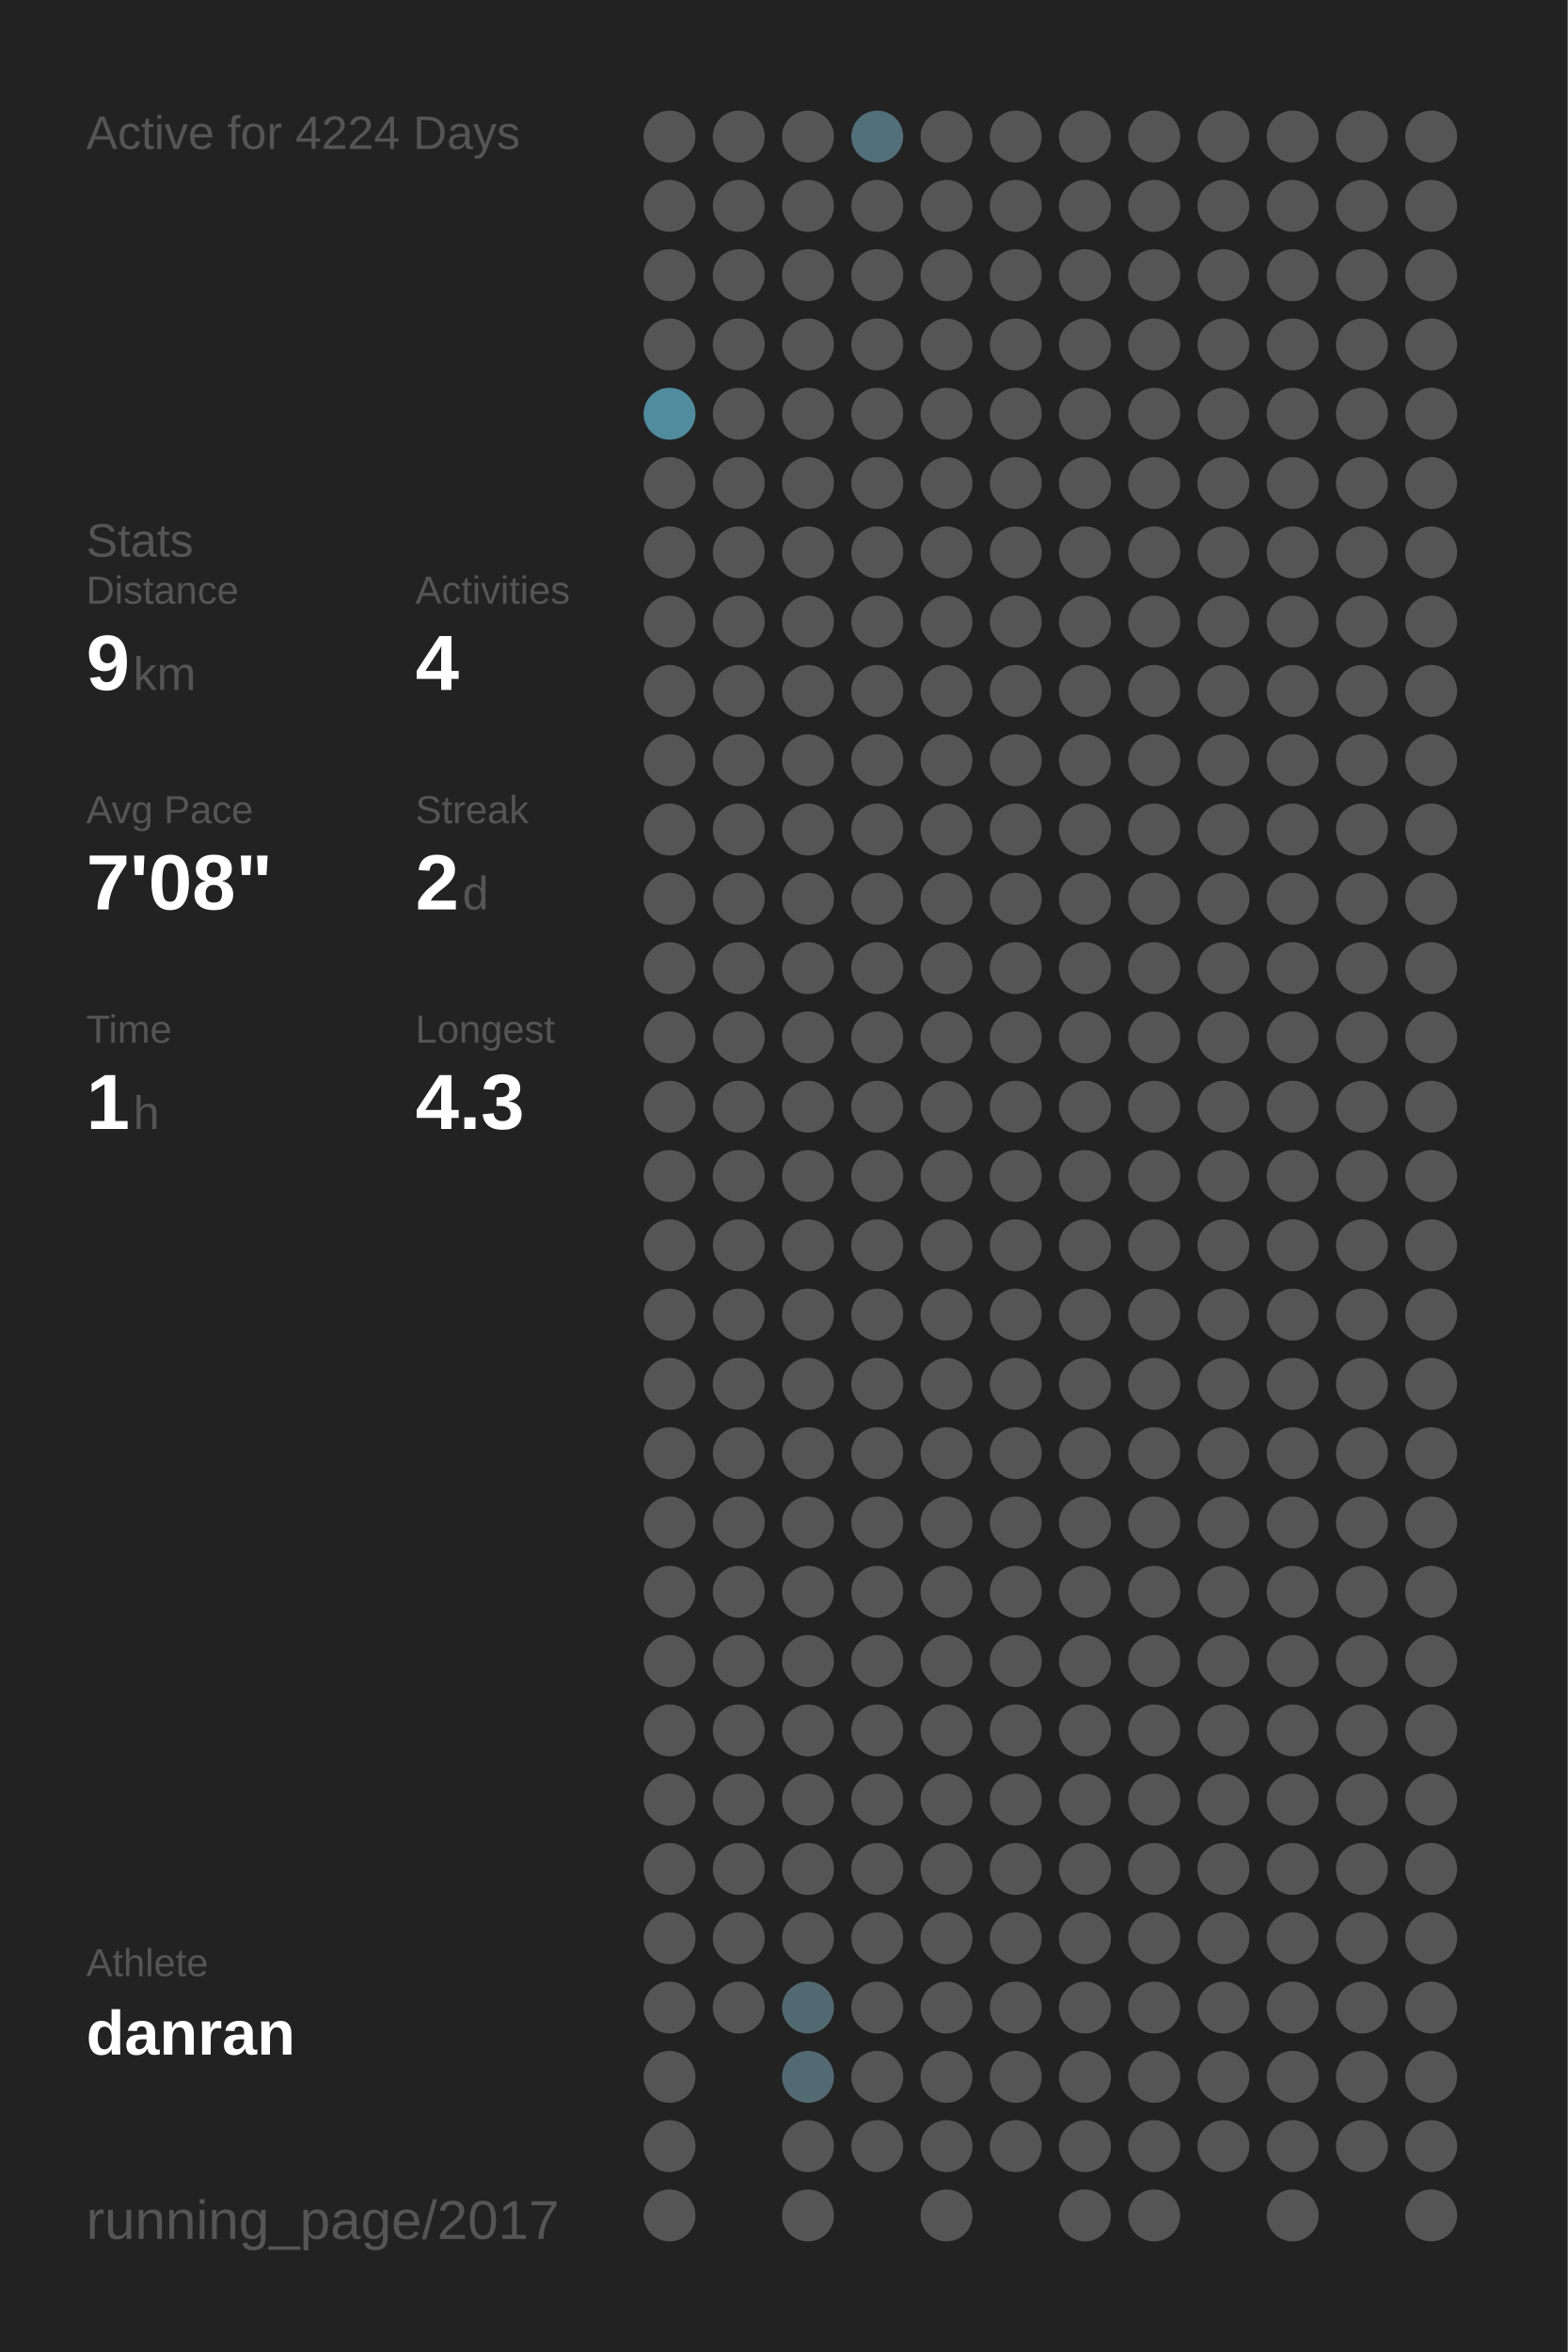
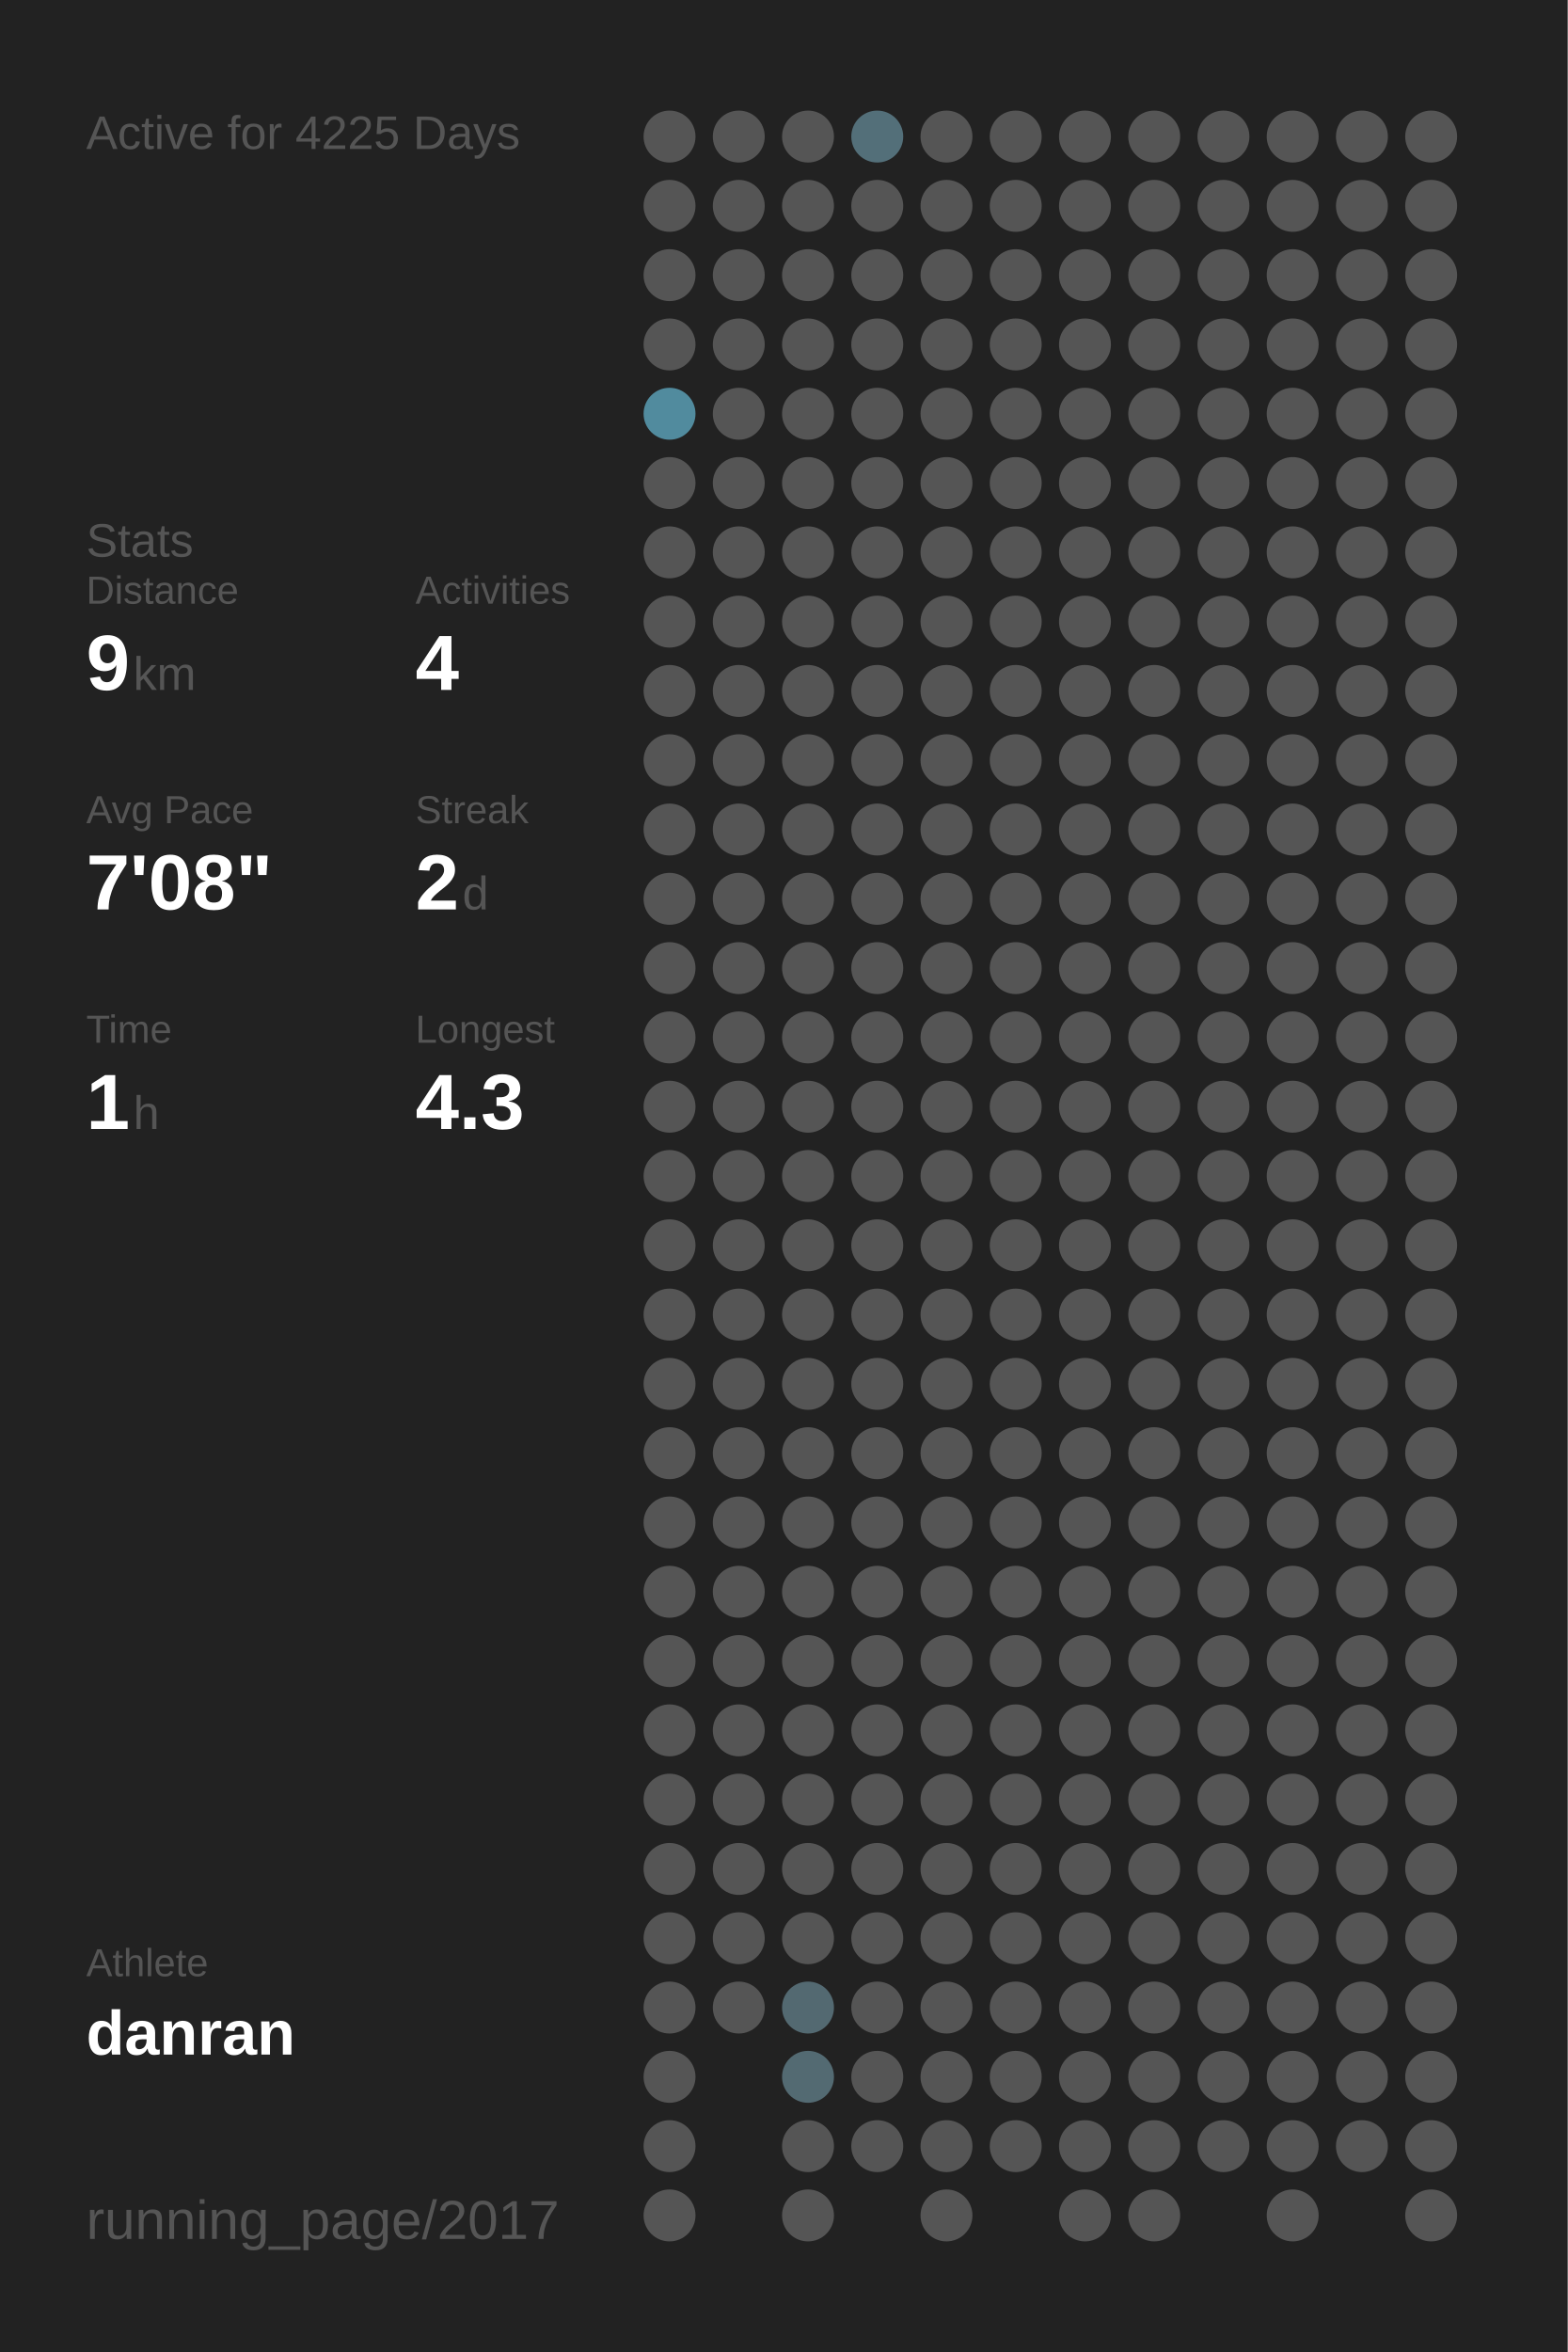
<svg xmlns="http://www.w3.org/2000/svg" baseProfile="full" height="300mm" version="1.1" viewBox="0,0,200,300" width="200mm">
  <defs />
  <rect fill="#222222" height="300" width="200" x="0" y="0" />
-   <text fill="#555555" style="font-size:6px; font-family:Arial;" x="11" y="19">Active for 4224 Days</text>
+   <text fill="#555555" style="font-size:6px; font-family:Arial;" x="11" y="19">Active for 4225 Days</text>
  <text fill="#555555" style="font-size:6px; font-family:Arial;" x="11" y="71">Stats</text>
  <text fill="#555555" style="font-size:5px; font-family:Arial;" x="11" y="77">Distance</text>
  <text fill="#FFFFFF" style="font-size:10px; font-family:Arial; font-weight:bold;" x="11" y="88">9</text>
  <text fill="#555555" style="font-size:6px; font-family:Arial;" x="17" y="88">km</text>
  <text fill="#555555" style="font-size:5px; font-family:Arial;" x="53" y="77">Activities</text>
  <text fill="#FFFFFF" style="font-size:10px; font-family:Arial; font-weight:bold;" x="53" y="88">4</text>
  <text fill="#555555" style="font-size:5px; font-family:Arial;" x="11" y="105">Avg Pace</text>
  <text fill="#FFFFFF" style="font-size:10px; font-family:Arial; font-weight:bold;" x="11" y="116">7'08"</text>
  <text fill="#555555" style="font-size:5px; font-family:Arial;" x="53" y="105">Streak</text>
  <text fill="#FFFFFF" style="font-size:10px; font-family:Arial; font-weight:bold;" x="53" y="116">2</text>
  <text fill="#555555" style="font-size:6px; font-family:Arial;" x="59" y="116">d</text>
  <text fill="#555555" style="font-size:5px; font-family:Arial;" x="11" y="133">Time</text>
  <text fill="#FFFFFF" style="font-size:10px; font-family:Arial; font-weight:bold;" x="11" y="144">1</text>
  <text fill="#555555" style="font-size:6px; font-family:Arial;" x="17" y="144">h</text>
  <text fill="#555555" style="font-size:5px; font-family:Arial;" x="53" y="133">Longest</text>
  <text fill="#FFFFFF" style="font-size:10px; font-family:Arial; font-weight:bold;" x="53" y="144">4.3</text>
  <text fill="#555555" style="font-size:5px; font-family:Arial;" x="11" y="252.065">Athlete</text>
  <text fill="#FFFFFF" style="font-size:8px; font-family:Arial; font-weight:bold;" x="11" y="262.065">danran</text>
  <text fill="#555555" style="font-size:7px; font-family:Arial;" x="11" y="285.581">running_page/2017</text>
  <circle cx="85.417" cy="17.419" fill="#555555" r="3.312" />
  <circle cx="85.417" cy="26.258" fill="#555555" r="3.312" />
  <circle cx="85.417" cy="35.097" fill="#555555" r="3.312" />
  <circle cx="85.417" cy="43.935" fill="#555555" r="3.312" />
  <circle cx="85.417" cy="52.774" fill="#518b9e" r="3.312" />
  <circle cx="85.417" cy="61.613" fill="#555555" r="3.312" />
  <circle cx="85.417" cy="70.452" fill="#555555" r="3.312" />
  <circle cx="85.417" cy="79.29" fill="#555555" r="3.312" />
  <circle cx="85.417" cy="88.129" fill="#555555" r="3.312" />
  <circle cx="85.417" cy="96.968" fill="#555555" r="3.312" />
  <circle cx="85.417" cy="105.806" fill="#555555" r="3.312" />
  <circle cx="85.417" cy="114.645" fill="#555555" r="3.312" />
  <circle cx="85.417" cy="123.484" fill="#555555" r="3.312" />
  <circle cx="85.417" cy="132.323" fill="#555555" r="3.312" />
  <circle cx="85.417" cy="141.161" fill="#555555" r="3.312" />
  <circle cx="85.417" cy="150" fill="#555555" r="3.312" />
  <circle cx="85.417" cy="158.839" fill="#555555" r="3.312" />
  <circle cx="85.417" cy="167.677" fill="#555555" r="3.312" />
  <circle cx="85.417" cy="176.516" fill="#555555" r="3.312" />
  <circle cx="85.417" cy="185.355" fill="#555555" r="3.312" />
  <circle cx="85.417" cy="194.194" fill="#555555" r="3.312" />
  <circle cx="85.417" cy="203.032" fill="#555555" r="3.312" />
  <circle cx="85.417" cy="211.871" fill="#555555" r="3.312" />
  <circle cx="85.417" cy="220.71" fill="#555555" r="3.312" />
  <circle cx="85.417" cy="229.548" fill="#555555" r="3.312" />
  <circle cx="85.417" cy="238.387" fill="#555555" r="3.312" />
  <circle cx="85.417" cy="247.226" fill="#555555" r="3.312" />
  <circle cx="85.417" cy="256.065" fill="#555555" r="3.312" />
  <circle cx="85.417" cy="264.903" fill="#555555" r="3.312" />
  <circle cx="85.417" cy="273.742" fill="#555555" r="3.312" />
  <circle cx="85.417" cy="282.581" fill="#555555" r="3.312" />
  <circle cx="94.25" cy="17.419" fill="#555555" r="3.312" />
  <circle cx="94.25" cy="26.258" fill="#555555" r="3.312" />
  <circle cx="94.25" cy="35.097" fill="#555555" r="3.312" />
  <circle cx="94.25" cy="43.935" fill="#555555" r="3.312" />
  <circle cx="94.25" cy="52.774" fill="#555555" r="3.312" />
  <circle cx="94.25" cy="61.613" fill="#555555" r="3.312" />
  <circle cx="94.25" cy="70.452" fill="#555555" r="3.312" />
  <circle cx="94.25" cy="79.29" fill="#555555" r="3.312" />
  <circle cx="94.25" cy="88.129" fill="#555555" r="3.312" />
  <circle cx="94.25" cy="96.968" fill="#555555" r="3.312" />
  <circle cx="94.25" cy="105.806" fill="#555555" r="3.312" />
  <circle cx="94.25" cy="114.645" fill="#555555" r="3.312" />
  <circle cx="94.25" cy="123.484" fill="#555555" r="3.312" />
  <circle cx="94.25" cy="132.323" fill="#555555" r="3.312" />
  <circle cx="94.25" cy="141.161" fill="#555555" r="3.312" />
  <circle cx="94.25" cy="150" fill="#555555" r="3.312" />
  <circle cx="94.25" cy="158.839" fill="#555555" r="3.312" />
  <circle cx="94.25" cy="167.677" fill="#555555" r="3.312" />
  <circle cx="94.25" cy="176.516" fill="#555555" r="3.312" />
  <circle cx="94.25" cy="185.355" fill="#555555" r="3.312" />
  <circle cx="94.25" cy="194.194" fill="#555555" r="3.312" />
  <circle cx="94.25" cy="203.032" fill="#555555" r="3.312" />
  <circle cx="94.25" cy="211.871" fill="#555555" r="3.312" />
  <circle cx="94.25" cy="220.71" fill="#555555" r="3.312" />
  <circle cx="94.25" cy="229.548" fill="#555555" r="3.312" />
  <circle cx="94.25" cy="238.387" fill="#555555" r="3.312" />
  <circle cx="94.25" cy="247.226" fill="#555555" r="3.312" />
  <circle cx="94.25" cy="256.065" fill="#555555" r="3.312" />
  <circle cx="103.083" cy="17.419" fill="#555555" r="3.312" />
  <circle cx="103.083" cy="26.258" fill="#555555" r="3.312" />
  <circle cx="103.083" cy="35.097" fill="#555555" r="3.312" />
  <circle cx="103.083" cy="43.935" fill="#555555" r="3.312" />
  <circle cx="103.083" cy="52.774" fill="#555555" r="3.312" />
  <circle cx="103.083" cy="61.613" fill="#555555" r="3.312" />
  <circle cx="103.083" cy="70.452" fill="#555555" r="3.312" />
  <circle cx="103.083" cy="79.29" fill="#555555" r="3.312" />
  <circle cx="103.083" cy="88.129" fill="#555555" r="3.312" />
  <circle cx="103.083" cy="96.968" fill="#555555" r="3.312" />
  <circle cx="103.083" cy="105.806" fill="#555555" r="3.312" />
  <circle cx="103.083" cy="114.645" fill="#555555" r="3.312" />
  <circle cx="103.083" cy="123.484" fill="#555555" r="3.312" />
  <circle cx="103.083" cy="132.323" fill="#555555" r="3.312" />
  <circle cx="103.083" cy="141.161" fill="#555555" r="3.312" />
  <circle cx="103.083" cy="150" fill="#555555" r="3.312" />
  <circle cx="103.083" cy="158.839" fill="#555555" r="3.312" />
  <circle cx="103.083" cy="167.677" fill="#555555" r="3.312" />
  <circle cx="103.083" cy="176.516" fill="#555555" r="3.312" />
  <circle cx="103.083" cy="185.355" fill="#555555" r="3.312" />
  <circle cx="103.083" cy="194.194" fill="#555555" r="3.312" />
  <circle cx="103.083" cy="203.032" fill="#555555" r="3.312" />
  <circle cx="103.083" cy="211.871" fill="#555555" r="3.312" />
  <circle cx="103.083" cy="220.71" fill="#555555" r="3.312" />
  <circle cx="103.083" cy="229.548" fill="#555555" r="3.312" />
  <circle cx="103.083" cy="238.387" fill="#555555" r="3.312" />
  <circle cx="103.083" cy="247.226" fill="#555555" r="3.312" />
  <circle cx="103.083" cy="256.065" fill="#536971" r="3.312" />
  <circle cx="103.083" cy="264.903" fill="#536a72" r="3.312" />
  <circle cx="103.083" cy="273.742" fill="#555555" r="3.312" />
  <circle cx="103.083" cy="282.581" fill="#555555" r="3.312" />
  <circle cx="111.917" cy="17.419" fill="#536f79" r="3.312" />
  <circle cx="111.917" cy="26.258" fill="#555555" r="3.312" />
  <circle cx="111.917" cy="35.097" fill="#555555" r="3.312" />
  <circle cx="111.917" cy="43.935" fill="#555555" r="3.312" />
  <circle cx="111.917" cy="52.774" fill="#555555" r="3.312" />
  <circle cx="111.917" cy="61.613" fill="#555555" r="3.312" />
  <circle cx="111.917" cy="70.452" fill="#555555" r="3.312" />
  <circle cx="111.917" cy="79.29" fill="#555555" r="3.312" />
  <circle cx="111.917" cy="88.129" fill="#555555" r="3.312" />
  <circle cx="111.917" cy="96.968" fill="#555555" r="3.312" />
  <circle cx="111.917" cy="105.806" fill="#555555" r="3.312" />
  <circle cx="111.917" cy="114.645" fill="#555555" r="3.312" />
  <circle cx="111.917" cy="123.484" fill="#555555" r="3.312" />
  <circle cx="111.917" cy="132.323" fill="#555555" r="3.312" />
  <circle cx="111.917" cy="141.161" fill="#555555" r="3.312" />
  <circle cx="111.917" cy="150" fill="#555555" r="3.312" />
  <circle cx="111.917" cy="158.839" fill="#555555" r="3.312" />
  <circle cx="111.917" cy="167.677" fill="#555555" r="3.312" />
  <circle cx="111.917" cy="176.516" fill="#555555" r="3.312" />
  <circle cx="111.917" cy="185.355" fill="#555555" r="3.312" />
  <circle cx="111.917" cy="194.194" fill="#555555" r="3.312" />
  <circle cx="111.917" cy="203.032" fill="#555555" r="3.312" />
  <circle cx="111.917" cy="211.871" fill="#555555" r="3.312" />
  <circle cx="111.917" cy="220.71" fill="#555555" r="3.312" />
  <circle cx="111.917" cy="229.548" fill="#555555" r="3.312" />
  <circle cx="111.917" cy="238.387" fill="#555555" r="3.312" />
  <circle cx="111.917" cy="247.226" fill="#555555" r="3.312" />
  <circle cx="111.917" cy="256.065" fill="#555555" r="3.312" />
  <circle cx="111.917" cy="264.903" fill="#555555" r="3.312" />
  <circle cx="111.917" cy="273.742" fill="#555555" r="3.312" />
  <circle cx="120.75" cy="17.419" fill="#555555" r="3.312" />
  <circle cx="120.75" cy="26.258" fill="#555555" r="3.312" />
  <circle cx="120.75" cy="35.097" fill="#555555" r="3.312" />
  <circle cx="120.75" cy="43.935" fill="#555555" r="3.312" />
  <circle cx="120.75" cy="52.774" fill="#555555" r="3.312" />
  <circle cx="120.75" cy="61.613" fill="#555555" r="3.312" />
  <circle cx="120.75" cy="70.452" fill="#555555" r="3.312" />
  <circle cx="120.75" cy="79.29" fill="#555555" r="3.312" />
  <circle cx="120.75" cy="88.129" fill="#555555" r="3.312" />
  <circle cx="120.75" cy="96.968" fill="#555555" r="3.312" />
  <circle cx="120.75" cy="105.806" fill="#555555" r="3.312" />
  <circle cx="120.75" cy="114.645" fill="#555555" r="3.312" />
  <circle cx="120.75" cy="123.484" fill="#555555" r="3.312" />
  <circle cx="120.75" cy="132.323" fill="#555555" r="3.312" />
  <circle cx="120.75" cy="141.161" fill="#555555" r="3.312" />
  <circle cx="120.75" cy="150" fill="#555555" r="3.312" />
  <circle cx="120.75" cy="158.839" fill="#555555" r="3.312" />
  <circle cx="120.75" cy="167.677" fill="#555555" r="3.312" />
  <circle cx="120.75" cy="176.516" fill="#555555" r="3.312" />
  <circle cx="120.75" cy="185.355" fill="#555555" r="3.312" />
  <circle cx="120.75" cy="194.194" fill="#555555" r="3.312" />
  <circle cx="120.75" cy="203.032" fill="#555555" r="3.312" />
  <circle cx="120.75" cy="211.871" fill="#555555" r="3.312" />
  <circle cx="120.75" cy="220.71" fill="#555555" r="3.312" />
  <circle cx="120.75" cy="229.548" fill="#555555" r="3.312" />
  <circle cx="120.75" cy="238.387" fill="#555555" r="3.312" />
  <circle cx="120.75" cy="247.226" fill="#555555" r="3.312" />
  <circle cx="120.75" cy="256.065" fill="#555555" r="3.312" />
  <circle cx="120.75" cy="264.903" fill="#555555" r="3.312" />
  <circle cx="120.75" cy="273.742" fill="#555555" r="3.312" />
  <circle cx="120.75" cy="282.581" fill="#555555" r="3.312" />
  <circle cx="129.583" cy="17.419" fill="#555555" r="3.312" />
  <circle cx="129.583" cy="26.258" fill="#555555" r="3.312" />
  <circle cx="129.583" cy="35.097" fill="#555555" r="3.312" />
  <circle cx="129.583" cy="43.935" fill="#555555" r="3.312" />
  <circle cx="129.583" cy="52.774" fill="#555555" r="3.312" />
  <circle cx="129.583" cy="61.613" fill="#555555" r="3.312" />
  <circle cx="129.583" cy="70.452" fill="#555555" r="3.312" />
  <circle cx="129.583" cy="79.29" fill="#555555" r="3.312" />
  <circle cx="129.583" cy="88.129" fill="#555555" r="3.312" />
  <circle cx="129.583" cy="96.968" fill="#555555" r="3.312" />
  <circle cx="129.583" cy="105.806" fill="#555555" r="3.312" />
  <circle cx="129.583" cy="114.645" fill="#555555" r="3.312" />
  <circle cx="129.583" cy="123.484" fill="#555555" r="3.312" />
  <circle cx="129.583" cy="132.323" fill="#555555" r="3.312" />
  <circle cx="129.583" cy="141.161" fill="#555555" r="3.312" />
  <circle cx="129.583" cy="150" fill="#555555" r="3.312" />
  <circle cx="129.583" cy="158.839" fill="#555555" r="3.312" />
  <circle cx="129.583" cy="167.677" fill="#555555" r="3.312" />
  <circle cx="129.583" cy="176.516" fill="#555555" r="3.312" />
  <circle cx="129.583" cy="185.355" fill="#555555" r="3.312" />
  <circle cx="129.583" cy="194.194" fill="#555555" r="3.312" />
  <circle cx="129.583" cy="203.032" fill="#555555" r="3.312" />
  <circle cx="129.583" cy="211.871" fill="#555555" r="3.312" />
  <circle cx="129.583" cy="220.71" fill="#555555" r="3.312" />
  <circle cx="129.583" cy="229.548" fill="#555555" r="3.312" />
  <circle cx="129.583" cy="238.387" fill="#555555" r="3.312" />
  <circle cx="129.583" cy="247.226" fill="#555555" r="3.312" />
  <circle cx="129.583" cy="256.065" fill="#555555" r="3.312" />
  <circle cx="129.583" cy="264.903" fill="#555555" r="3.312" />
  <circle cx="129.583" cy="273.742" fill="#555555" r="3.312" />
  <circle cx="138.417" cy="17.419" fill="#555555" r="3.312" />
  <circle cx="138.417" cy="26.258" fill="#555555" r="3.312" />
  <circle cx="138.417" cy="35.097" fill="#555555" r="3.312" />
  <circle cx="138.417" cy="43.935" fill="#555555" r="3.312" />
  <circle cx="138.417" cy="52.774" fill="#555555" r="3.312" />
  <circle cx="138.417" cy="61.613" fill="#555555" r="3.312" />
  <circle cx="138.417" cy="70.452" fill="#555555" r="3.312" />
  <circle cx="138.417" cy="79.29" fill="#555555" r="3.312" />
  <circle cx="138.417" cy="88.129" fill="#555555" r="3.312" />
  <circle cx="138.417" cy="96.968" fill="#555555" r="3.312" />
  <circle cx="138.417" cy="105.806" fill="#555555" r="3.312" />
  <circle cx="138.417" cy="114.645" fill="#555555" r="3.312" />
  <circle cx="138.417" cy="123.484" fill="#555555" r="3.312" />
  <circle cx="138.417" cy="132.323" fill="#555555" r="3.312" />
  <circle cx="138.417" cy="141.161" fill="#555555" r="3.312" />
  <circle cx="138.417" cy="150" fill="#555555" r="3.312" />
  <circle cx="138.417" cy="158.839" fill="#555555" r="3.312" />
  <circle cx="138.417" cy="167.677" fill="#555555" r="3.312" />
  <circle cx="138.417" cy="176.516" fill="#555555" r="3.312" />
  <circle cx="138.417" cy="185.355" fill="#555555" r="3.312" />
  <circle cx="138.417" cy="194.194" fill="#555555" r="3.312" />
  <circle cx="138.417" cy="203.032" fill="#555555" r="3.312" />
  <circle cx="138.417" cy="211.871" fill="#555555" r="3.312" />
  <circle cx="138.417" cy="220.71" fill="#555555" r="3.312" />
  <circle cx="138.417" cy="229.548" fill="#555555" r="3.312" />
  <circle cx="138.417" cy="238.387" fill="#555555" r="3.312" />
  <circle cx="138.417" cy="247.226" fill="#555555" r="3.312" />
  <circle cx="138.417" cy="256.065" fill="#555555" r="3.312" />
  <circle cx="138.417" cy="264.903" fill="#555555" r="3.312" />
  <circle cx="138.417" cy="273.742" fill="#555555" r="3.312" />
  <circle cx="138.417" cy="282.581" fill="#555555" r="3.312" />
  <circle cx="147.25" cy="17.419" fill="#555555" r="3.312" />
  <circle cx="147.25" cy="26.258" fill="#555555" r="3.312" />
  <circle cx="147.25" cy="35.097" fill="#555555" r="3.312" />
  <circle cx="147.25" cy="43.935" fill="#555555" r="3.312" />
  <circle cx="147.25" cy="52.774" fill="#555555" r="3.312" />
  <circle cx="147.25" cy="61.613" fill="#555555" r="3.312" />
  <circle cx="147.25" cy="70.452" fill="#555555" r="3.312" />
  <circle cx="147.25" cy="79.29" fill="#555555" r="3.312" />
  <circle cx="147.25" cy="88.129" fill="#555555" r="3.312" />
  <circle cx="147.25" cy="96.968" fill="#555555" r="3.312" />
  <circle cx="147.25" cy="105.806" fill="#555555" r="3.312" />
  <circle cx="147.25" cy="114.645" fill="#555555" r="3.312" />
  <circle cx="147.25" cy="123.484" fill="#555555" r="3.312" />
  <circle cx="147.25" cy="132.323" fill="#555555" r="3.312" />
  <circle cx="147.25" cy="141.161" fill="#555555" r="3.312" />
  <circle cx="147.25" cy="150" fill="#555555" r="3.312" />
  <circle cx="147.25" cy="158.839" fill="#555555" r="3.312" />
  <circle cx="147.25" cy="167.677" fill="#555555" r="3.312" />
  <circle cx="147.25" cy="176.516" fill="#555555" r="3.312" />
  <circle cx="147.25" cy="185.355" fill="#555555" r="3.312" />
  <circle cx="147.25" cy="194.194" fill="#555555" r="3.312" />
  <circle cx="147.25" cy="203.032" fill="#555555" r="3.312" />
  <circle cx="147.25" cy="211.871" fill="#555555" r="3.312" />
  <circle cx="147.25" cy="220.71" fill="#555555" r="3.312" />
  <circle cx="147.25" cy="229.548" fill="#555555" r="3.312" />
  <circle cx="147.25" cy="238.387" fill="#555555" r="3.312" />
  <circle cx="147.25" cy="247.226" fill="#555555" r="3.312" />
  <circle cx="147.25" cy="256.065" fill="#555555" r="3.312" />
  <circle cx="147.25" cy="264.903" fill="#555555" r="3.312" />
  <circle cx="147.25" cy="273.742" fill="#555555" r="3.312" />
  <circle cx="147.25" cy="282.581" fill="#555555" r="3.312" />
  <circle cx="156.083" cy="17.419" fill="#555555" r="3.312" />
  <circle cx="156.083" cy="26.258" fill="#555555" r="3.312" />
  <circle cx="156.083" cy="35.097" fill="#555555" r="3.312" />
  <circle cx="156.083" cy="43.935" fill="#555555" r="3.312" />
  <circle cx="156.083" cy="52.774" fill="#555555" r="3.312" />
  <circle cx="156.083" cy="61.613" fill="#555555" r="3.312" />
  <circle cx="156.083" cy="70.452" fill="#555555" r="3.312" />
  <circle cx="156.083" cy="79.29" fill="#555555" r="3.312" />
  <circle cx="156.083" cy="88.129" fill="#555555" r="3.312" />
  <circle cx="156.083" cy="96.968" fill="#555555" r="3.312" />
  <circle cx="156.083" cy="105.806" fill="#555555" r="3.312" />
  <circle cx="156.083" cy="114.645" fill="#555555" r="3.312" />
  <circle cx="156.083" cy="123.484" fill="#555555" r="3.312" />
  <circle cx="156.083" cy="132.323" fill="#555555" r="3.312" />
  <circle cx="156.083" cy="141.161" fill="#555555" r="3.312" />
  <circle cx="156.083" cy="150" fill="#555555" r="3.312" />
  <circle cx="156.083" cy="158.839" fill="#555555" r="3.312" />
  <circle cx="156.083" cy="167.677" fill="#555555" r="3.312" />
  <circle cx="156.083" cy="176.516" fill="#555555" r="3.312" />
  <circle cx="156.083" cy="185.355" fill="#555555" r="3.312" />
  <circle cx="156.083" cy="194.194" fill="#555555" r="3.312" />
  <circle cx="156.083" cy="203.032" fill="#555555" r="3.312" />
  <circle cx="156.083" cy="211.871" fill="#555555" r="3.312" />
  <circle cx="156.083" cy="220.71" fill="#555555" r="3.312" />
  <circle cx="156.083" cy="229.548" fill="#555555" r="3.312" />
  <circle cx="156.083" cy="238.387" fill="#555555" r="3.312" />
  <circle cx="156.083" cy="247.226" fill="#555555" r="3.312" />
  <circle cx="156.083" cy="256.065" fill="#555555" r="3.312" />
  <circle cx="156.083" cy="264.903" fill="#555555" r="3.312" />
  <circle cx="156.083" cy="273.742" fill="#555555" r="3.312" />
  <circle cx="164.917" cy="17.419" fill="#555555" r="3.312" />
  <circle cx="164.917" cy="26.258" fill="#555555" r="3.312" />
  <circle cx="164.917" cy="35.097" fill="#555555" r="3.312" />
  <circle cx="164.917" cy="43.935" fill="#555555" r="3.312" />
  <circle cx="164.917" cy="52.774" fill="#555555" r="3.312" />
  <circle cx="164.917" cy="61.613" fill="#555555" r="3.312" />
  <circle cx="164.917" cy="70.452" fill="#555555" r="3.312" />
  <circle cx="164.917" cy="79.29" fill="#555555" r="3.312" />
  <circle cx="164.917" cy="88.129" fill="#555555" r="3.312" />
  <circle cx="164.917" cy="96.968" fill="#555555" r="3.312" />
  <circle cx="164.917" cy="105.806" fill="#555555" r="3.312" />
  <circle cx="164.917" cy="114.645" fill="#555555" r="3.312" />
  <circle cx="164.917" cy="123.484" fill="#555555" r="3.312" />
  <circle cx="164.917" cy="132.323" fill="#555555" r="3.312" />
  <circle cx="164.917" cy="141.161" fill="#555555" r="3.312" />
  <circle cx="164.917" cy="150" fill="#555555" r="3.312" />
  <circle cx="164.917" cy="158.839" fill="#555555" r="3.312" />
  <circle cx="164.917" cy="167.677" fill="#555555" r="3.312" />
  <circle cx="164.917" cy="176.516" fill="#555555" r="3.312" />
  <circle cx="164.917" cy="185.355" fill="#555555" r="3.312" />
  <circle cx="164.917" cy="194.194" fill="#555555" r="3.312" />
  <circle cx="164.917" cy="203.032" fill="#555555" r="3.312" />
  <circle cx="164.917" cy="211.871" fill="#555555" r="3.312" />
  <circle cx="164.917" cy="220.71" fill="#555555" r="3.312" />
  <circle cx="164.917" cy="229.548" fill="#555555" r="3.312" />
  <circle cx="164.917" cy="238.387" fill="#555555" r="3.312" />
  <circle cx="164.917" cy="247.226" fill="#555555" r="3.312" />
  <circle cx="164.917" cy="256.065" fill="#555555" r="3.312" />
  <circle cx="164.917" cy="264.903" fill="#555555" r="3.312" />
  <circle cx="164.917" cy="273.742" fill="#555555" r="3.312" />
  <circle cx="164.917" cy="282.581" fill="#555555" r="3.312" />
  <circle cx="173.75" cy="17.419" fill="#555555" r="3.312" />
  <circle cx="173.75" cy="26.258" fill="#555555" r="3.312" />
  <circle cx="173.75" cy="35.097" fill="#555555" r="3.312" />
  <circle cx="173.75" cy="43.935" fill="#555555" r="3.312" />
  <circle cx="173.75" cy="52.774" fill="#555555" r="3.312" />
  <circle cx="173.75" cy="61.613" fill="#555555" r="3.312" />
  <circle cx="173.75" cy="70.452" fill="#555555" r="3.312" />
  <circle cx="173.75" cy="79.29" fill="#555555" r="3.312" />
  <circle cx="173.75" cy="88.129" fill="#555555" r="3.312" />
  <circle cx="173.75" cy="96.968" fill="#555555" r="3.312" />
  <circle cx="173.75" cy="105.806" fill="#555555" r="3.312" />
  <circle cx="173.75" cy="114.645" fill="#555555" r="3.312" />
  <circle cx="173.75" cy="123.484" fill="#555555" r="3.312" />
  <circle cx="173.75" cy="132.323" fill="#555555" r="3.312" />
  <circle cx="173.75" cy="141.161" fill="#555555" r="3.312" />
  <circle cx="173.75" cy="150" fill="#555555" r="3.312" />
  <circle cx="173.75" cy="158.839" fill="#555555" r="3.312" />
  <circle cx="173.75" cy="167.677" fill="#555555" r="3.312" />
  <circle cx="173.75" cy="176.516" fill="#555555" r="3.312" />
  <circle cx="173.75" cy="185.355" fill="#555555" r="3.312" />
  <circle cx="173.75" cy="194.194" fill="#555555" r="3.312" />
  <circle cx="173.75" cy="203.032" fill="#555555" r="3.312" />
  <circle cx="173.75" cy="211.871" fill="#555555" r="3.312" />
  <circle cx="173.75" cy="220.71" fill="#555555" r="3.312" />
  <circle cx="173.75" cy="229.548" fill="#555555" r="3.312" />
  <circle cx="173.75" cy="238.387" fill="#555555" r="3.312" />
  <circle cx="173.75" cy="247.226" fill="#555555" r="3.312" />
  <circle cx="173.75" cy="256.065" fill="#555555" r="3.312" />
  <circle cx="173.75" cy="264.903" fill="#555555" r="3.312" />
  <circle cx="173.75" cy="273.742" fill="#555555" r="3.312" />
  <circle cx="182.583" cy="17.419" fill="#555555" r="3.312" />
  <circle cx="182.583" cy="26.258" fill="#555555" r="3.312" />
  <circle cx="182.583" cy="35.097" fill="#555555" r="3.312" />
  <circle cx="182.583" cy="43.935" fill="#555555" r="3.312" />
  <circle cx="182.583" cy="52.774" fill="#555555" r="3.312" />
  <circle cx="182.583" cy="61.613" fill="#555555" r="3.312" />
  <circle cx="182.583" cy="70.452" fill="#555555" r="3.312" />
  <circle cx="182.583" cy="79.29" fill="#555555" r="3.312" />
  <circle cx="182.583" cy="88.129" fill="#555555" r="3.312" />
  <circle cx="182.583" cy="96.968" fill="#555555" r="3.312" />
  <circle cx="182.583" cy="105.806" fill="#555555" r="3.312" />
  <circle cx="182.583" cy="114.645" fill="#555555" r="3.312" />
  <circle cx="182.583" cy="123.484" fill="#555555" r="3.312" />
  <circle cx="182.583" cy="132.323" fill="#555555" r="3.312" />
  <circle cx="182.583" cy="141.161" fill="#555555" r="3.312" />
  <circle cx="182.583" cy="150" fill="#555555" r="3.312" />
  <circle cx="182.583" cy="158.839" fill="#555555" r="3.312" />
  <circle cx="182.583" cy="167.677" fill="#555555" r="3.312" />
  <circle cx="182.583" cy="176.516" fill="#555555" r="3.312" />
  <circle cx="182.583" cy="185.355" fill="#555555" r="3.312" />
  <circle cx="182.583" cy="194.194" fill="#555555" r="3.312" />
  <circle cx="182.583" cy="203.032" fill="#555555" r="3.312" />
  <circle cx="182.583" cy="211.871" fill="#555555" r="3.312" />
  <circle cx="182.583" cy="220.71" fill="#555555" r="3.312" />
  <circle cx="182.583" cy="229.548" fill="#555555" r="3.312" />
  <circle cx="182.583" cy="238.387" fill="#555555" r="3.312" />
  <circle cx="182.583" cy="247.226" fill="#555555" r="3.312" />
  <circle cx="182.583" cy="256.065" fill="#555555" r="3.312" />
  <circle cx="182.583" cy="264.903" fill="#555555" r="3.312" />
  <circle cx="182.583" cy="273.742" fill="#555555" r="3.312" />
  <circle cx="182.583" cy="282.581" fill="#555555" r="3.312" />
</svg>
